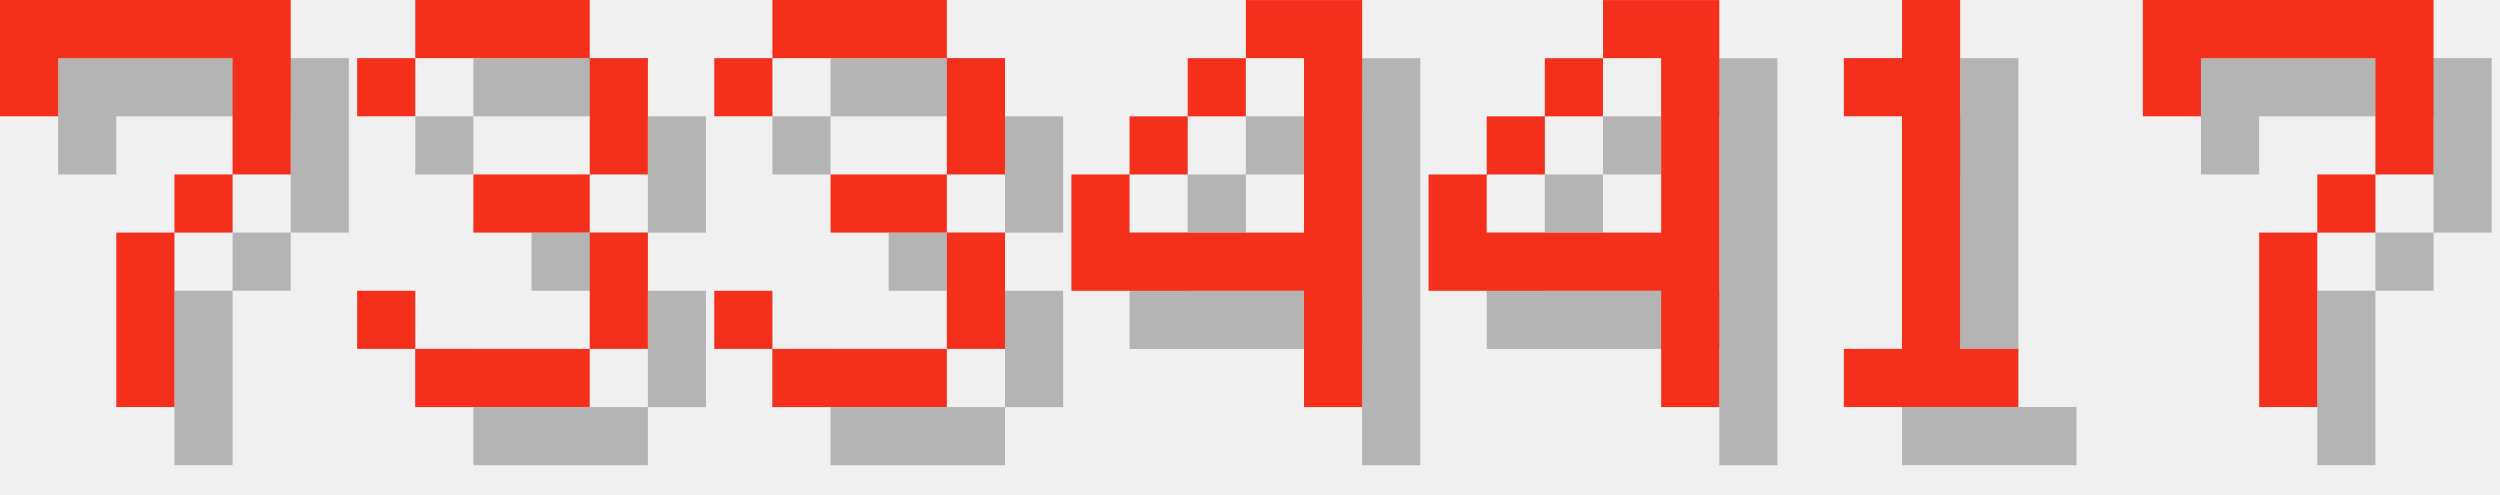
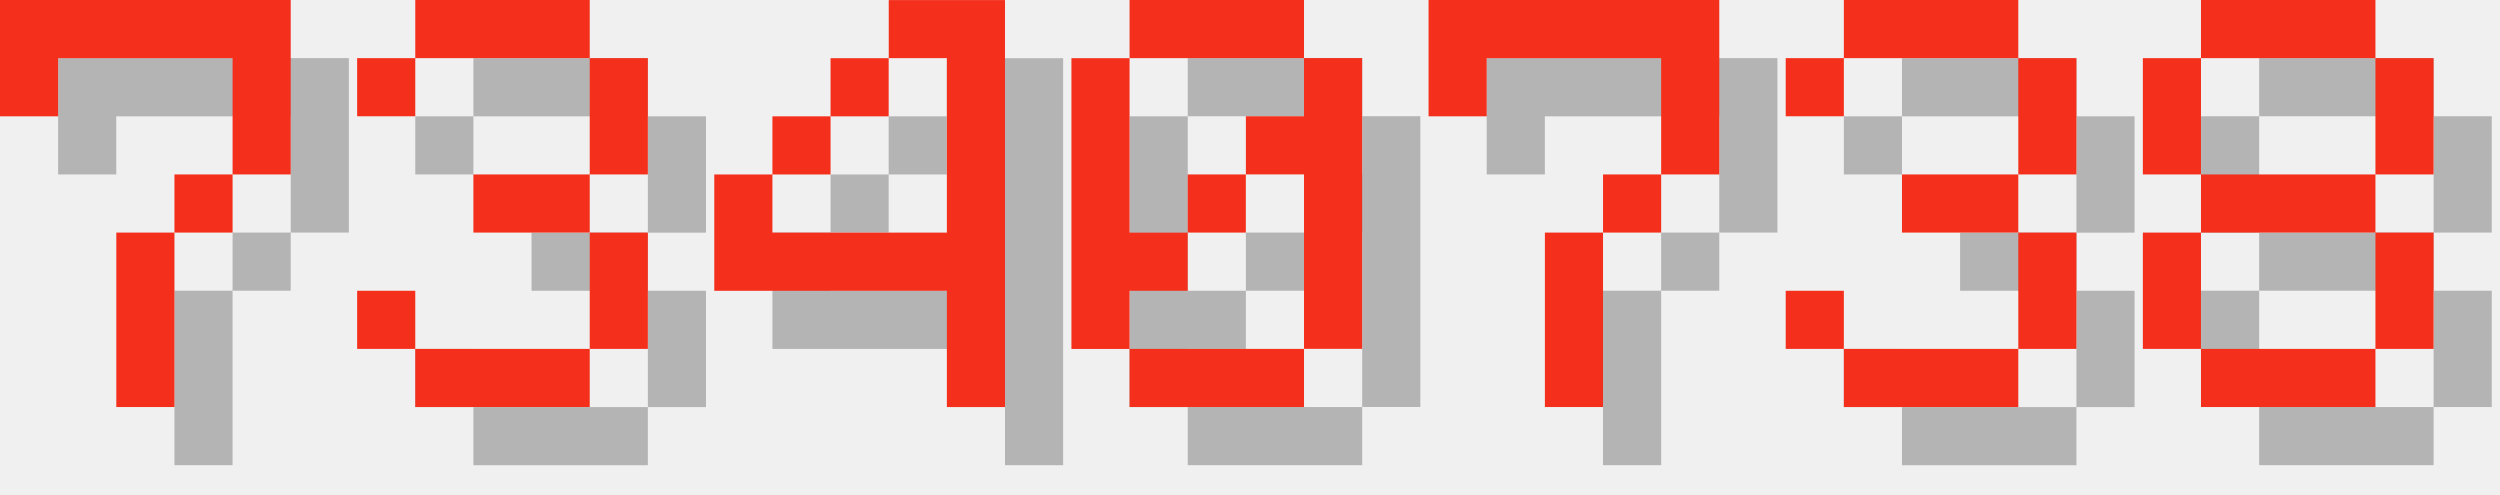
<svg xmlns="http://www.w3.org/2000/svg" version="1.1" width="182.0" height="36">
  <style>
        .text-foreground {
            fill: #F4301C;
        }
        .text-shadow {
            fill: #000000;
            fill-opacity: 0.25;
        }
    </style>
  <g class="digit" id="digit_7" transform="translate(0.0, 0), scale(4)">
    <path id="digit_7_shadow" class="text-shadow" d="m1.058 1.058 2e-6 2.117h1.058v-1.058h3.175v1.058l2e-7 1.058h-1.058v1.058h-1.058l4e-7 3.175 1.058 1e-7v-3.175h1.058v-1.058h1.058l5e-7 -1.058v-2.117z" fill-opacity=".5" style="paint-order:stroke fill markers" />
    <path id="digit_7_fg" class="text-foreground" d="m0 0 2e-6 2.117h1.058v-1.058h3.175v1.058l2e-7 1.058h-1.058v1.058h-1.058l4e-7 3.175 1.058 1e-7v-3.175h1.058v-1.058h1.058l5e-7 -1.058v-2.117z" fill="#fff" style="paint-order:stroke fill markers" />
  </g>
  <g class="digit" id="digit_3" transform="translate(26.0, 0), scale(4)">
    <path id="digit_3_shadow" class="text-shadow" d="m1.058 2.117v1.058h1.058v-1.058h3.175v2.117h-2.117v1.058h2.117v2.117h-3.175v-1.058h-1.058v1.058h1.058v1.058h3.175v-1.058h1.058v-2.117h-1.058v-1.058h1.058v-2.117h-1.058v-1.058h-3.175v1.058h-1.058z" fill-opacity=".5" style="paint-order:stroke fill markers" />
    <path id="digit_3_fg" class="text-foreground" d="m0 1.058v1.058h1.058v-1.058h3.175v2.117h-2.117v1.058h2.117v2.117h-3.175v-1.058h-1.058v1.058h1.058v1.058h3.175v-1.058h1.058v-2.117h-1.058v-1.058h1.058v-2.117h-1.058v-1.058h-3.175v1.058h-1.058z" fill="#fff" style="paint-order:stroke fill markers" />
  </g>
-   <g class="digit" id="digit_3" transform="translate(52.0, 0), scale(4)">
+   <g class="digit" id="digit_4" transform="translate(52.0, 0), scale(4)">
+     <path id="digit_4_shadow" class="text-shadow" d="m4.233 1.058v1.058h1.058v3.175h-3.175v-1.058h-1.058v2.117h4.233v2.117h1.058v-7.408h-2.117zm-2.117 3.175h1.058v-1.058h-1.058v1.058zm1.058-1.058h1.058v-1.058h-1.058v1.058z" fill-opacity=".5" style="paint-order:stroke fill markers" />
+     <path id="digit_4_fg" class="text-foreground" d="m3.175 0v1.058h1.058v3.175h-3.175v-1.058h-1.058v2.117h4.233v2.117h1.058v-7.408h-2.117zm-2.117 3.175h1.058v-1.058h-1.058v1.058zm1.058-1.058h1.058v-1.058h-1.058v1.058z" fill="#fff" style="paint-order:stroke fill markers" />
+   </g>
+   <g class="digit" id="digit_0" transform="translate(78.0, 0), scale(4)">
+     <path id="digit_0_shadow" class="text-shadow" d="m2.117 1.058v1.058h3.175v-1.058h-3.175zm3.175 1.058v1.058h-1.058v1.058h1.058v3.175h1.058v-5.292h-1.058zm0 5.292h-3.175v1.058h3.175v-1.058zm-3.175 0v-1.058h1.058v-1.058h-1.058v-3.175h-1.058v5.292h1.058zm1.058-2.117h1.058v-1.058h-1.058v1.058z" fill-opacity=".5" style="paint-order:stroke fill markers" />
+     <path id="digit_0_fg" class="text-foreground" d="m1.058 0v1.058h3.175v-1.058h-3.175zm3.175 1.058v1.058h-1.058v1.058h1.058v3.175h1.058v-5.292h-1.058zm0 5.292h-3.175v1.058h3.175v-1.058zm-3.175 0v-1.058h1.058v-1.058h-1.058v-3.175h-1.058v5.292h1.058zm1.058-2.117h1.058v-1.058h-1.058v1.058z" fill="#fff" style="paint-order:stroke fill markers" />
+   </g>
+   <g class="digit" id="digit_7" transform="translate(104.0, 0), scale(4)">
+     <path id="digit_7_shadow" class="text-shadow" d="m1.058 1.058 2e-6 2.117h1.058v-1.058h3.175v1.058l2e-7 1.058h-1.058v1.058h-1.058l4e-7 3.175 1.058 1e-7v-3.175h1.058v-1.058h1.058l5e-7 -1.058v-2.117z" fill-opacity=".5" style="paint-order:stroke fill markers" />
+     <path id="digit_7_fg" class="text-foreground" d="m0 0 2e-6 2.117h1.058v-1.058h3.175v1.058l2e-7 1.058h-1.058v1.058h-1.058l4e-7 3.175 1.058 1e-7v-3.175h1.058v-1.058h1.058l5e-7 -1.058v-2.117z" fill="#fff" style="paint-order:stroke fill markers" />
+   </g>
+   <g class="digit" id="digit_3" transform="translate(130.0, 0), scale(4)">
    <path id="digit_3_shadow" class="text-shadow" d="m1.058 2.117v1.058h1.058v-1.058h3.175v2.117h-2.117v1.058h2.117v2.117h-3.175v-1.058h-1.058v1.058h1.058v1.058h3.175v-1.058h1.058v-2.117h-1.058v-1.058h1.058v-2.117h-1.058v-1.058h-3.175v1.058h-1.058z" fill-opacity=".5" style="paint-order:stroke fill markers" />
    <path id="digit_3_fg" class="text-foreground" d="m0 1.058v1.058h1.058v-1.058h3.175v2.117h-2.117v1.058h2.117v2.117h-3.175v-1.058h-1.058v1.058h1.058v1.058h3.175v-1.058h1.058v-2.117h-1.058v-1.058h1.058v-2.117h-1.058v-1.058h-3.175v1.058h-1.058z" fill="#fff" style="paint-order:stroke fill markers" />
  </g>
-   <g class="digit" id="digit_4" transform="translate(78.0, 0), scale(4)">
-     <path id="digit_4_shadow" class="text-shadow" d="m4.233 1.058v1.058h1.058v3.175h-3.175v-1.058h-1.058v2.117h4.233v2.117h1.058v-7.408h-2.117zm-2.117 3.175h1.058v-1.058h-1.058v1.058zm1.058-1.058h1.058v-1.058h-1.058v1.058z" fill-opacity=".5" style="paint-order:stroke fill markers" />
-     <path id="digit_4_fg" class="text-foreground" d="m3.175 0v1.058h1.058v3.175h-3.175v-1.058h-1.058v2.117h4.233v2.117h1.058v-7.408h-2.117zm-2.117 3.175h1.058v-1.058h-1.058v1.058zm1.058-1.058h1.058v-1.058h-1.058v1.058z" fill="#fff" style="paint-order:stroke fill markers" />
-   </g>
-   <g class="digit" id="digit_4" transform="translate(104.0, 0), scale(4)">
-     <path id="digit_4_shadow" class="text-shadow" d="m4.233 1.058v1.058h1.058v3.175h-3.175v-1.058h-1.058v2.117h4.233v2.117h1.058v-7.408h-2.117zm-2.117 3.175h1.058v-1.058h-1.058v1.058zm1.058-1.058h1.058v-1.058h-1.058v1.058z" fill-opacity=".5" style="paint-order:stroke fill markers" />
-     <path id="digit_4_fg" class="text-foreground" d="m3.175 0v1.058h1.058v3.175h-3.175v-1.058h-1.058v2.117h4.233v2.117h1.058v-7.408h-2.117zm-2.117 3.175h1.058v-1.058h-1.058v1.058zm1.058-1.058h1.058v-1.058h-1.058v1.058z" fill="#fff" style="paint-order:stroke fill markers" />
-   </g>
-   <g class="digit" id="digit_1" transform="translate(130.0, 0), scale(4)">
-     <path id="digit_1_shadow" class="text-shadow" d="m2.117 2.117v1.058h1.058v4.233h-1.058v1.058h3.175v-1.058h-1.058v-6.35h-1.058v1.058h-1.058z" fill-opacity=".5" style="paint-order:stroke fill markers" />
-     <path id="digit_1_fg" class="text-foreground" d="m1.058 1.058v1.058h1.058v4.233h-1.058v1.058h3.175v-1.058h-1.058v-6.35h-1.058v1.058h-1.058z" fill="#fff" style="paint-order:stroke fill markers" />
-   </g>
-   <g class="digit" id="digit_7" transform="translate(156.0, 0), scale(4)">
-     <path id="digit_7_shadow" class="text-shadow" d="m1.058 1.058 2e-6 2.117h1.058v-1.058h3.175v1.058l2e-7 1.058h-1.058v1.058h-1.058l4e-7 3.175 1.058 1e-7v-3.175h1.058v-1.058h1.058l5e-7 -1.058v-2.117z" fill-opacity=".5" style="paint-order:stroke fill markers" />
-     <path id="digit_7_fg" class="text-foreground" d="m0 0 2e-6 2.117h1.058v-1.058h3.175v1.058l2e-7 1.058h-1.058v1.058h-1.058l4e-7 3.175 1.058 1e-7v-3.175h1.058v-1.058h1.058l5e-7 -1.058v-2.117z" fill="#fff" style="paint-order:stroke fill markers" />
+   <g class="digit" id="digit_8" transform="translate(156.0, 0), scale(4)">
+     <path id="digit_8_shadow" class="text-shadow" d="m2.117 1.058v1.058h3.175v-1.058h-3.175zm3.175 1.058v2.117h1.058v-2.117h-1.058zm0 2.117h-3.175v1.058h3.175v-1.058zm0 1.058v2.117h1.058v-2.117h-1.058zm0 2.117h-3.175v1.058h3.175v-1.058zm-3.175 0v-2.117h-1.058v2.117h1.058zm0-3.175v-2.117h-1.058v2.117h1.058z" fill-opacity=".5" style="paint-order:stroke fill markers" />
+     <path id="digit_8_fg" class="text-foreground" d="m1.058 0v1.058h3.175v-1.058h-3.175zm3.175 1.058v2.117h1.058v-2.117h-1.058zm0 2.117h-3.175v1.058h3.175v-1.058zm0 1.058v2.117h1.058v-2.117h-1.058zm0 2.117h-3.175v1.058h3.175v-1.058zm-3.175 0v-2.117h-1.058v2.117h1.058zm0-3.175v-2.117h-1.058v2.117h1.058z" fill="#fff" style="paint-order:stroke fill markers" />
  </g>
</svg>
